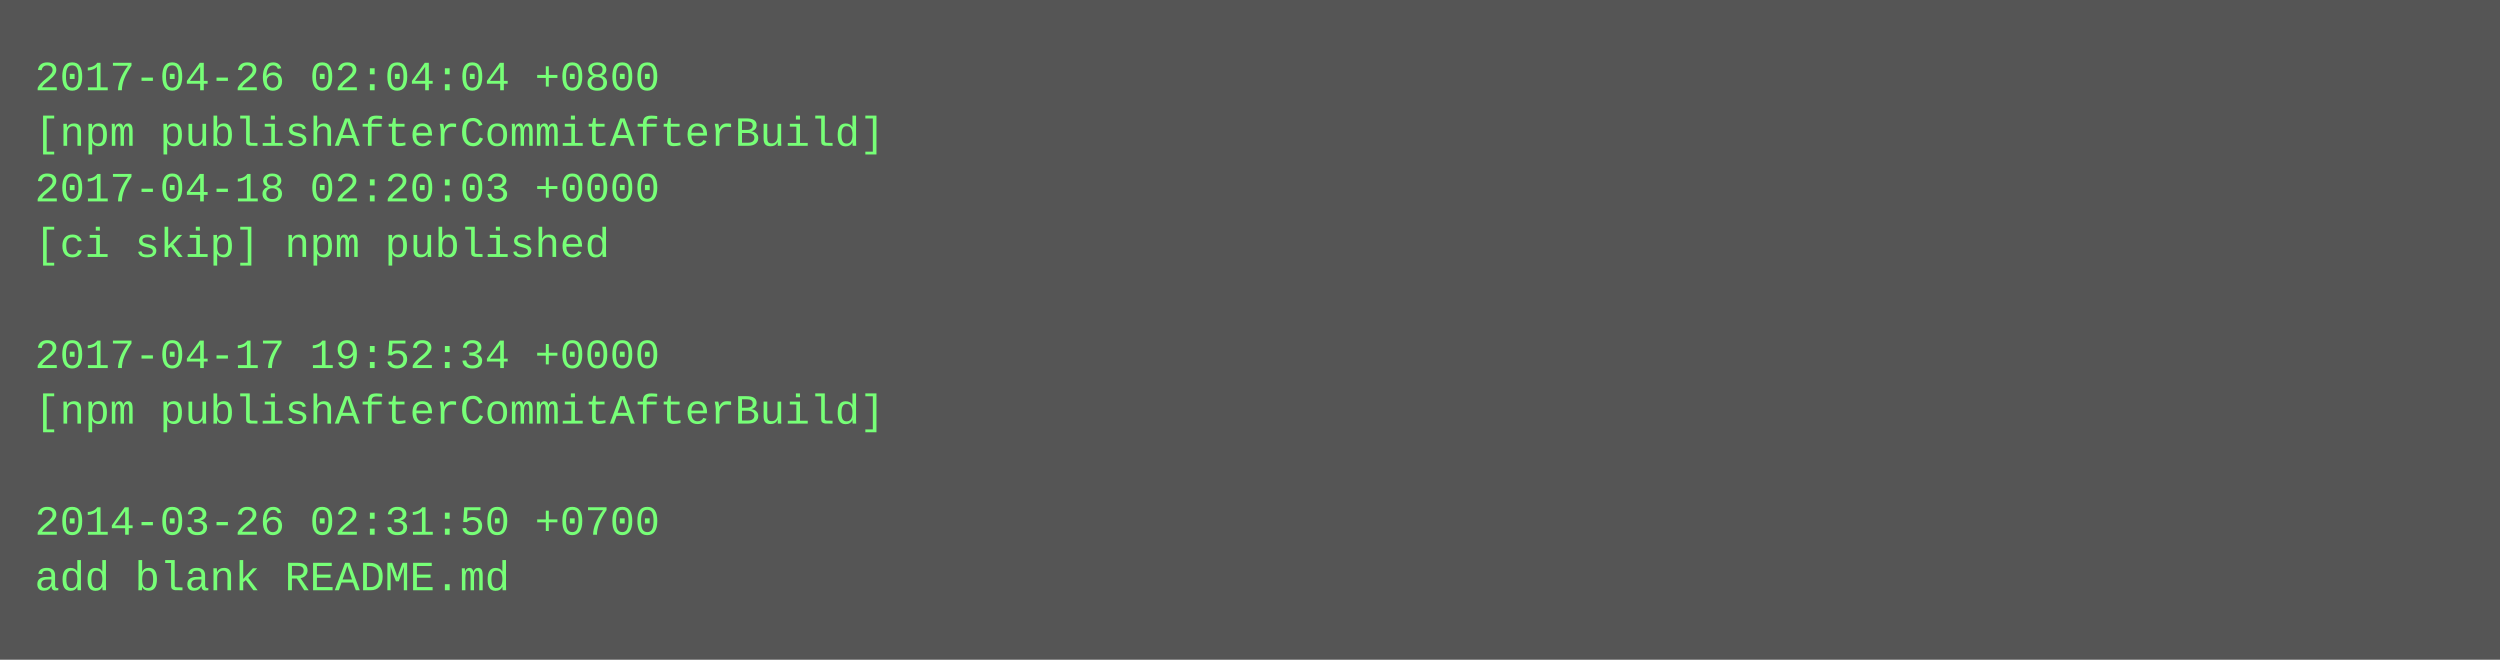
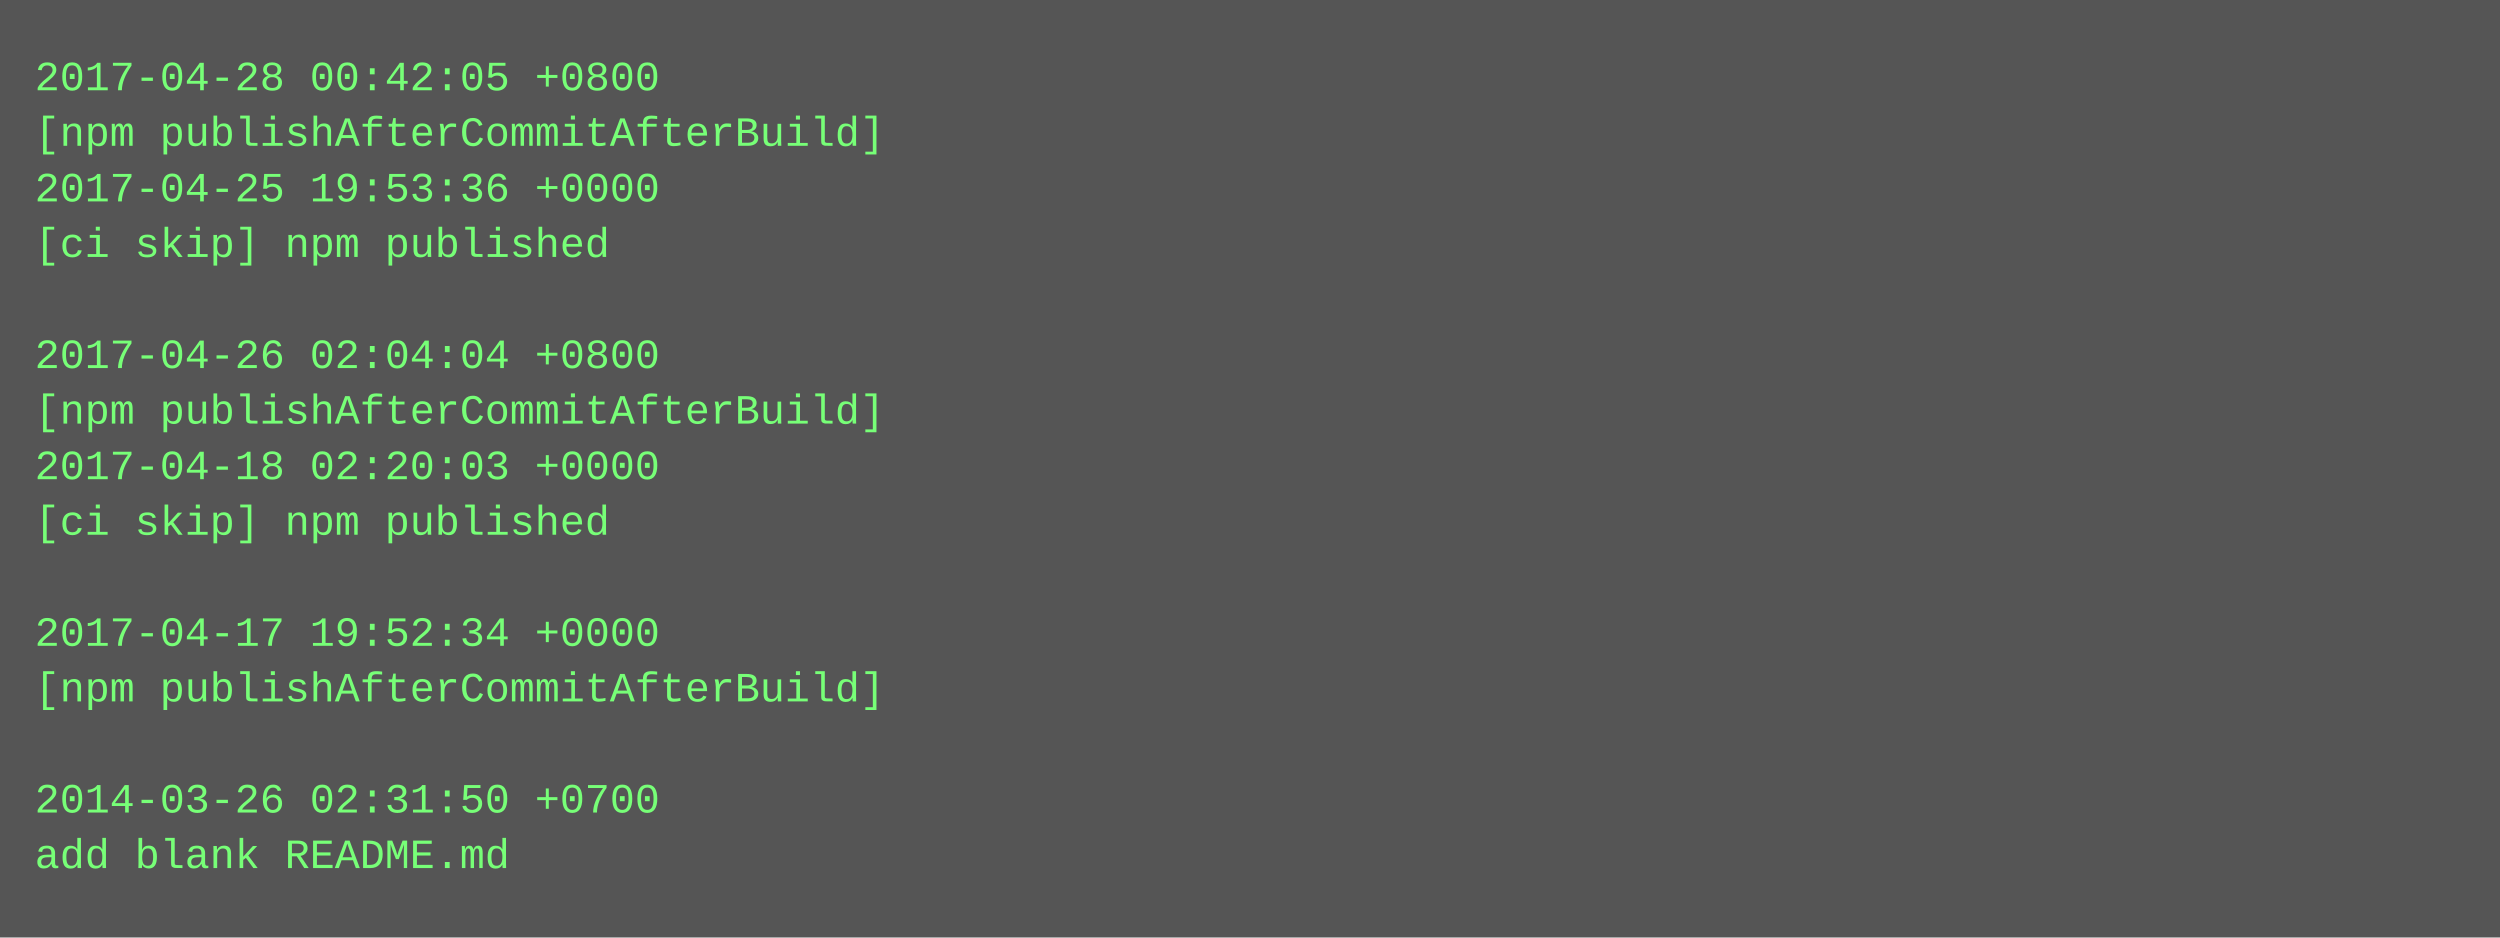
- <svg xmlns="http://www.w3.org/2000/svg" height="190" width="720">
-   <rect height="190" fill="#555" width="720" />
+ <svg xmlns="http://www.w3.org/2000/svg" height="270" width="720">
+   <rect height="270" fill="#555" width="720" />
  <text fill="#7f7" font-family="Courier New" font-size="12" xml:space="preserve">
-     <tspan x="10" y="26">2017-04-26 02:04:04 +0800</tspan>
+     <tspan x="10" y="26">2017-04-28 00:42:05 +0800</tspan>
    <tspan x="10" y="42">[npm publishAfterCommitAfterBuild]</tspan>
-     <tspan x="10" y="58">2017-04-18 02:20:03 +0000</tspan>
+     <tspan x="10" y="58">2017-04-25 19:53:36 +0000</tspan>
    <tspan x="10" y="74">[ci skip] npm published</tspan>
    <tspan x="10" y="90" />
-     <tspan x="10" y="106">2017-04-17 19:52:34 +0000</tspan>
+     <tspan x="10" y="106">2017-04-26 02:04:04 +0800</tspan>
    <tspan x="10" y="122">[npm publishAfterCommitAfterBuild]</tspan>
-     <tspan x="10" y="138" />
-     <tspan x="10" y="154">2014-03-26 02:31:50 +0700</tspan>
-     <tspan x="10" y="170">add blank README.md</tspan>
+     <tspan x="10" y="138">2017-04-18 02:20:03 +0000</tspan>
+     <tspan x="10" y="154">[ci skip] npm published</tspan>
+     <tspan x="10" y="170" />
+     <tspan x="10" y="186">2017-04-17 19:52:34 +0000</tspan>
+     <tspan x="10" y="202">[npm publishAfterCommitAfterBuild]</tspan>
+     <tspan x="10" y="218" />
+     <tspan x="10" y="234">2014-03-26 02:31:50 +0700</tspan>
+     <tspan x="10" y="250">add blank README.md</tspan>
  </text>
</svg>
